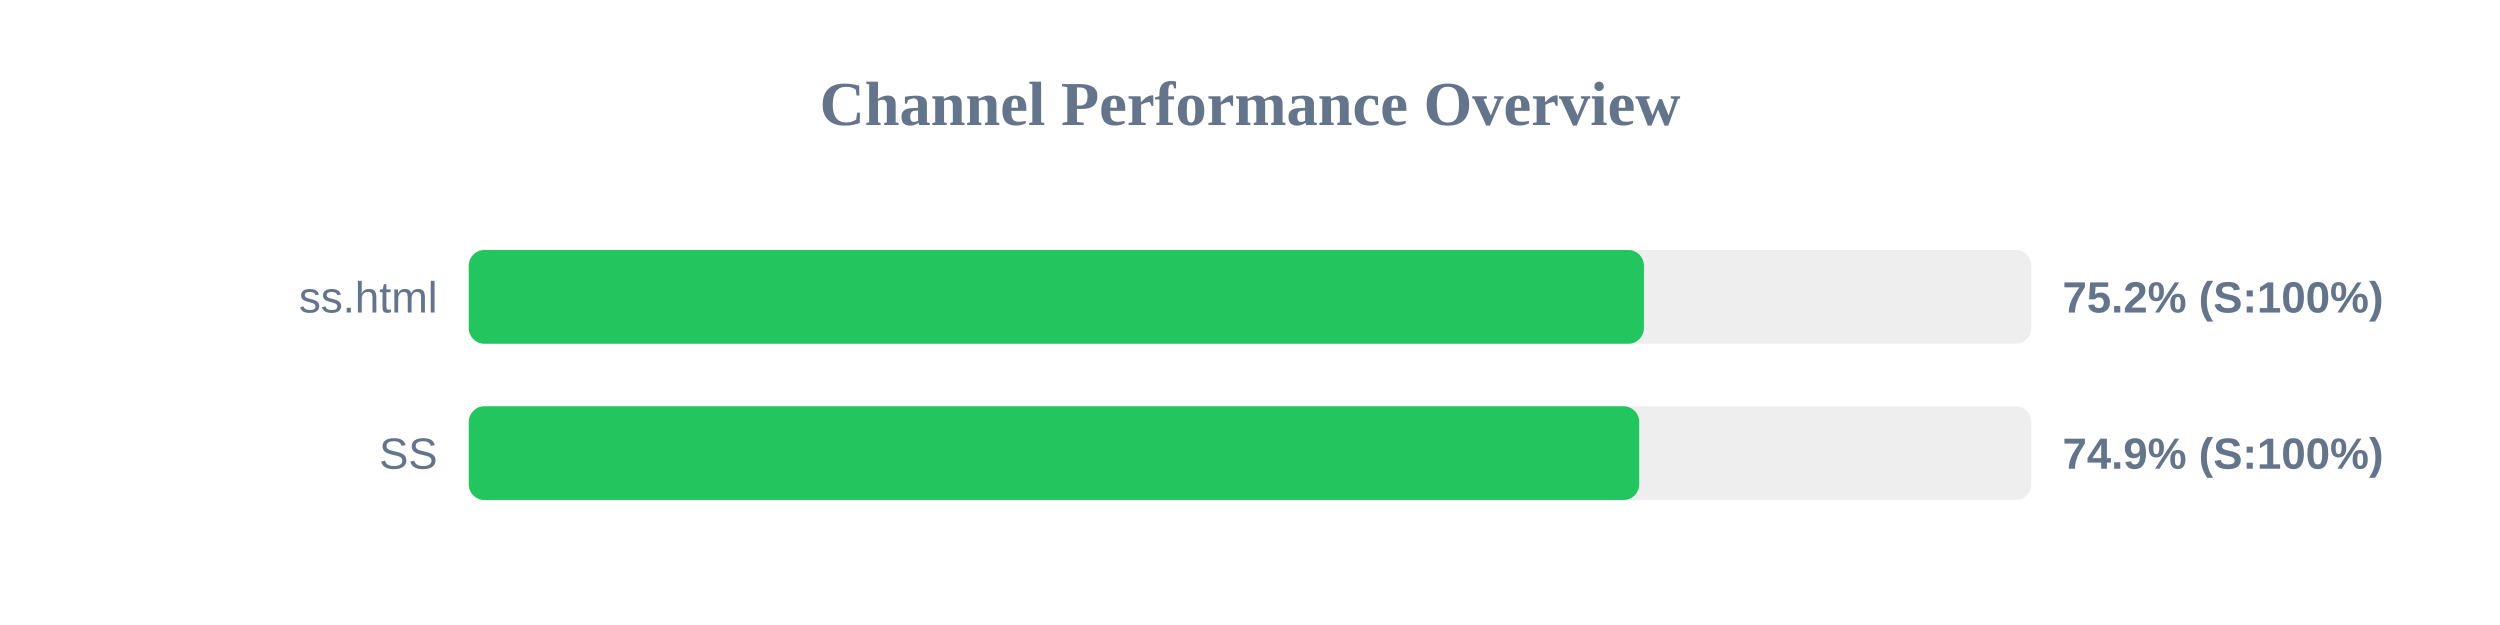
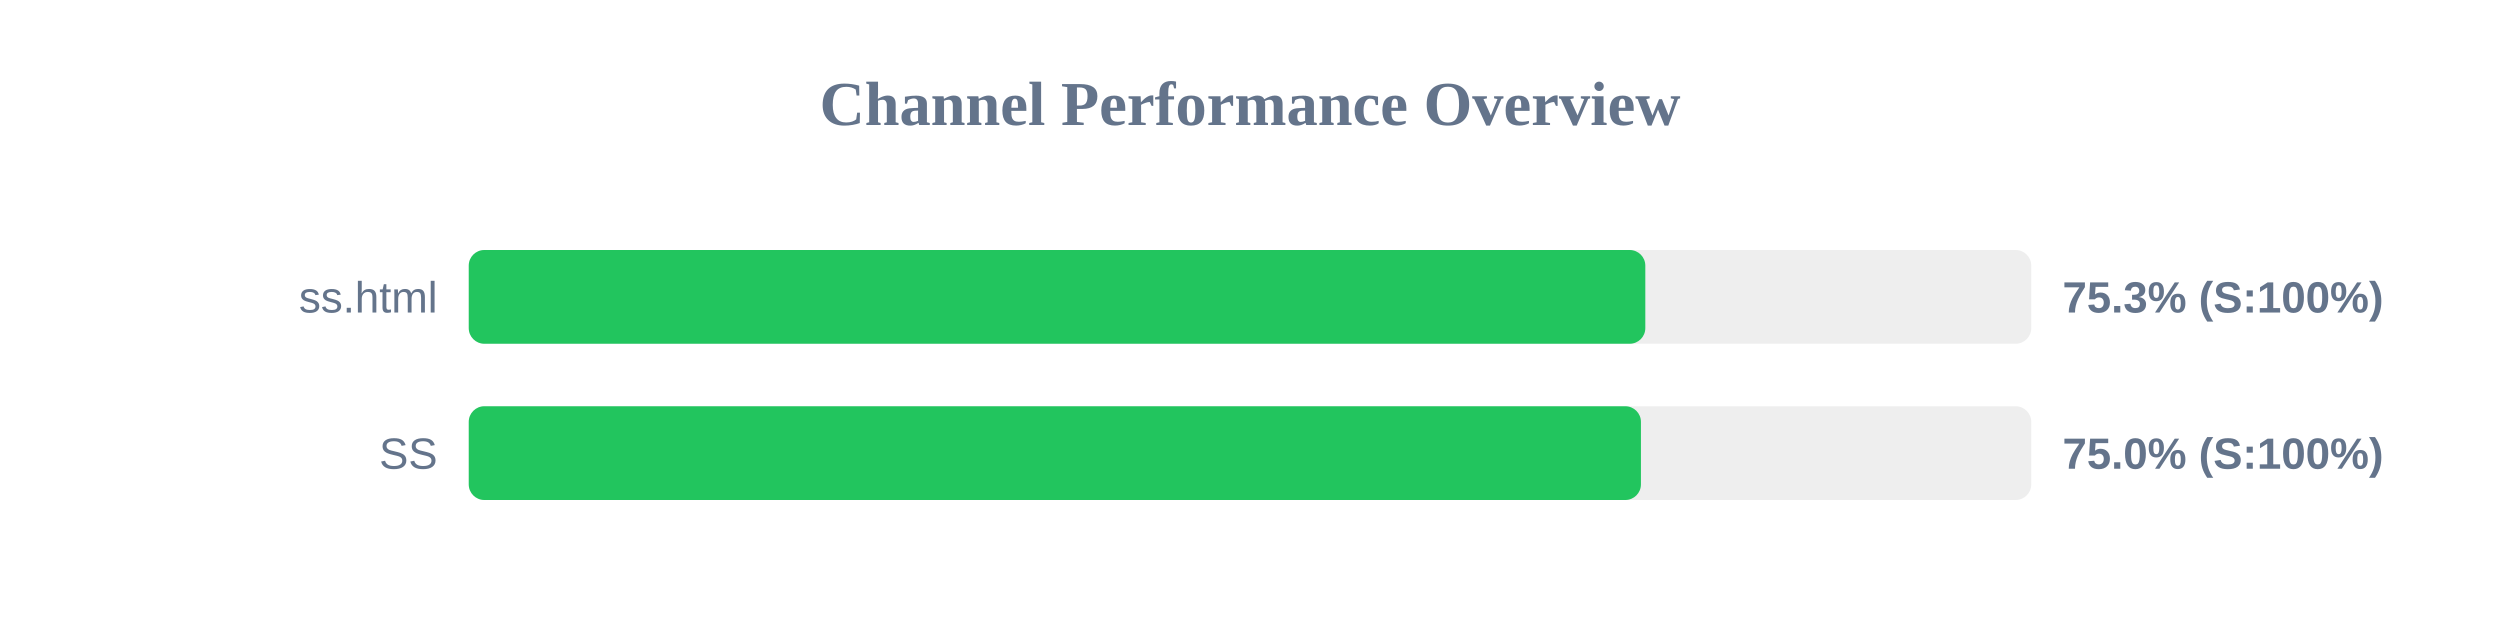
<svg xmlns="http://www.w3.org/2000/svg" width="800" height="200" version="1.1">
  <style>
        .row { font: 14px Arial; fill: #64748b; }
        .score { font: bold 14px Arial; fill: #64748b; }
    </style>
  <text x="400" y="40" text-anchor="middle" font-size="20px" font-weight="bold" fill="#64748b">Channel Performance Overview</text>
  <rect x="150" y="80" width="500" height="30" fill="#eee" rx="5" />
-   <rect x="150" y="80" width="376.05" height="30" fill="#22c55e" rx="5" />
+   <rect x="150" y="80" width="376.5" height="30" fill="#22c55e" rx="5" />
  <text x="140" y="100" text-anchor="end" class="row">ss.html</text>
-   <text x="660" y="100" text-anchor="start" class="score">75.2% (S:100%)</text>
+   <text x="660" y="100" text-anchor="start" class="score">75.3% (S:100%)</text>
  <rect x="150" y="130" width="500" height="30" fill="#eee" rx="5" />
-   <rect x="150" y="130" width="374.55" height="30" fill="#22c55e" rx="5" />
+   <rect x="150" y="130" width="375.1" height="30" fill="#22c55e" rx="5" />
  <text x="140" y="150" text-anchor="end" class="row">SS</text>
-   <text x="660" y="150" text-anchor="start" class="score">74.9% (S:100%)</text>
+   <text x="660" y="150" text-anchor="start" class="score">75.0% (S:100%)</text>
</svg>
